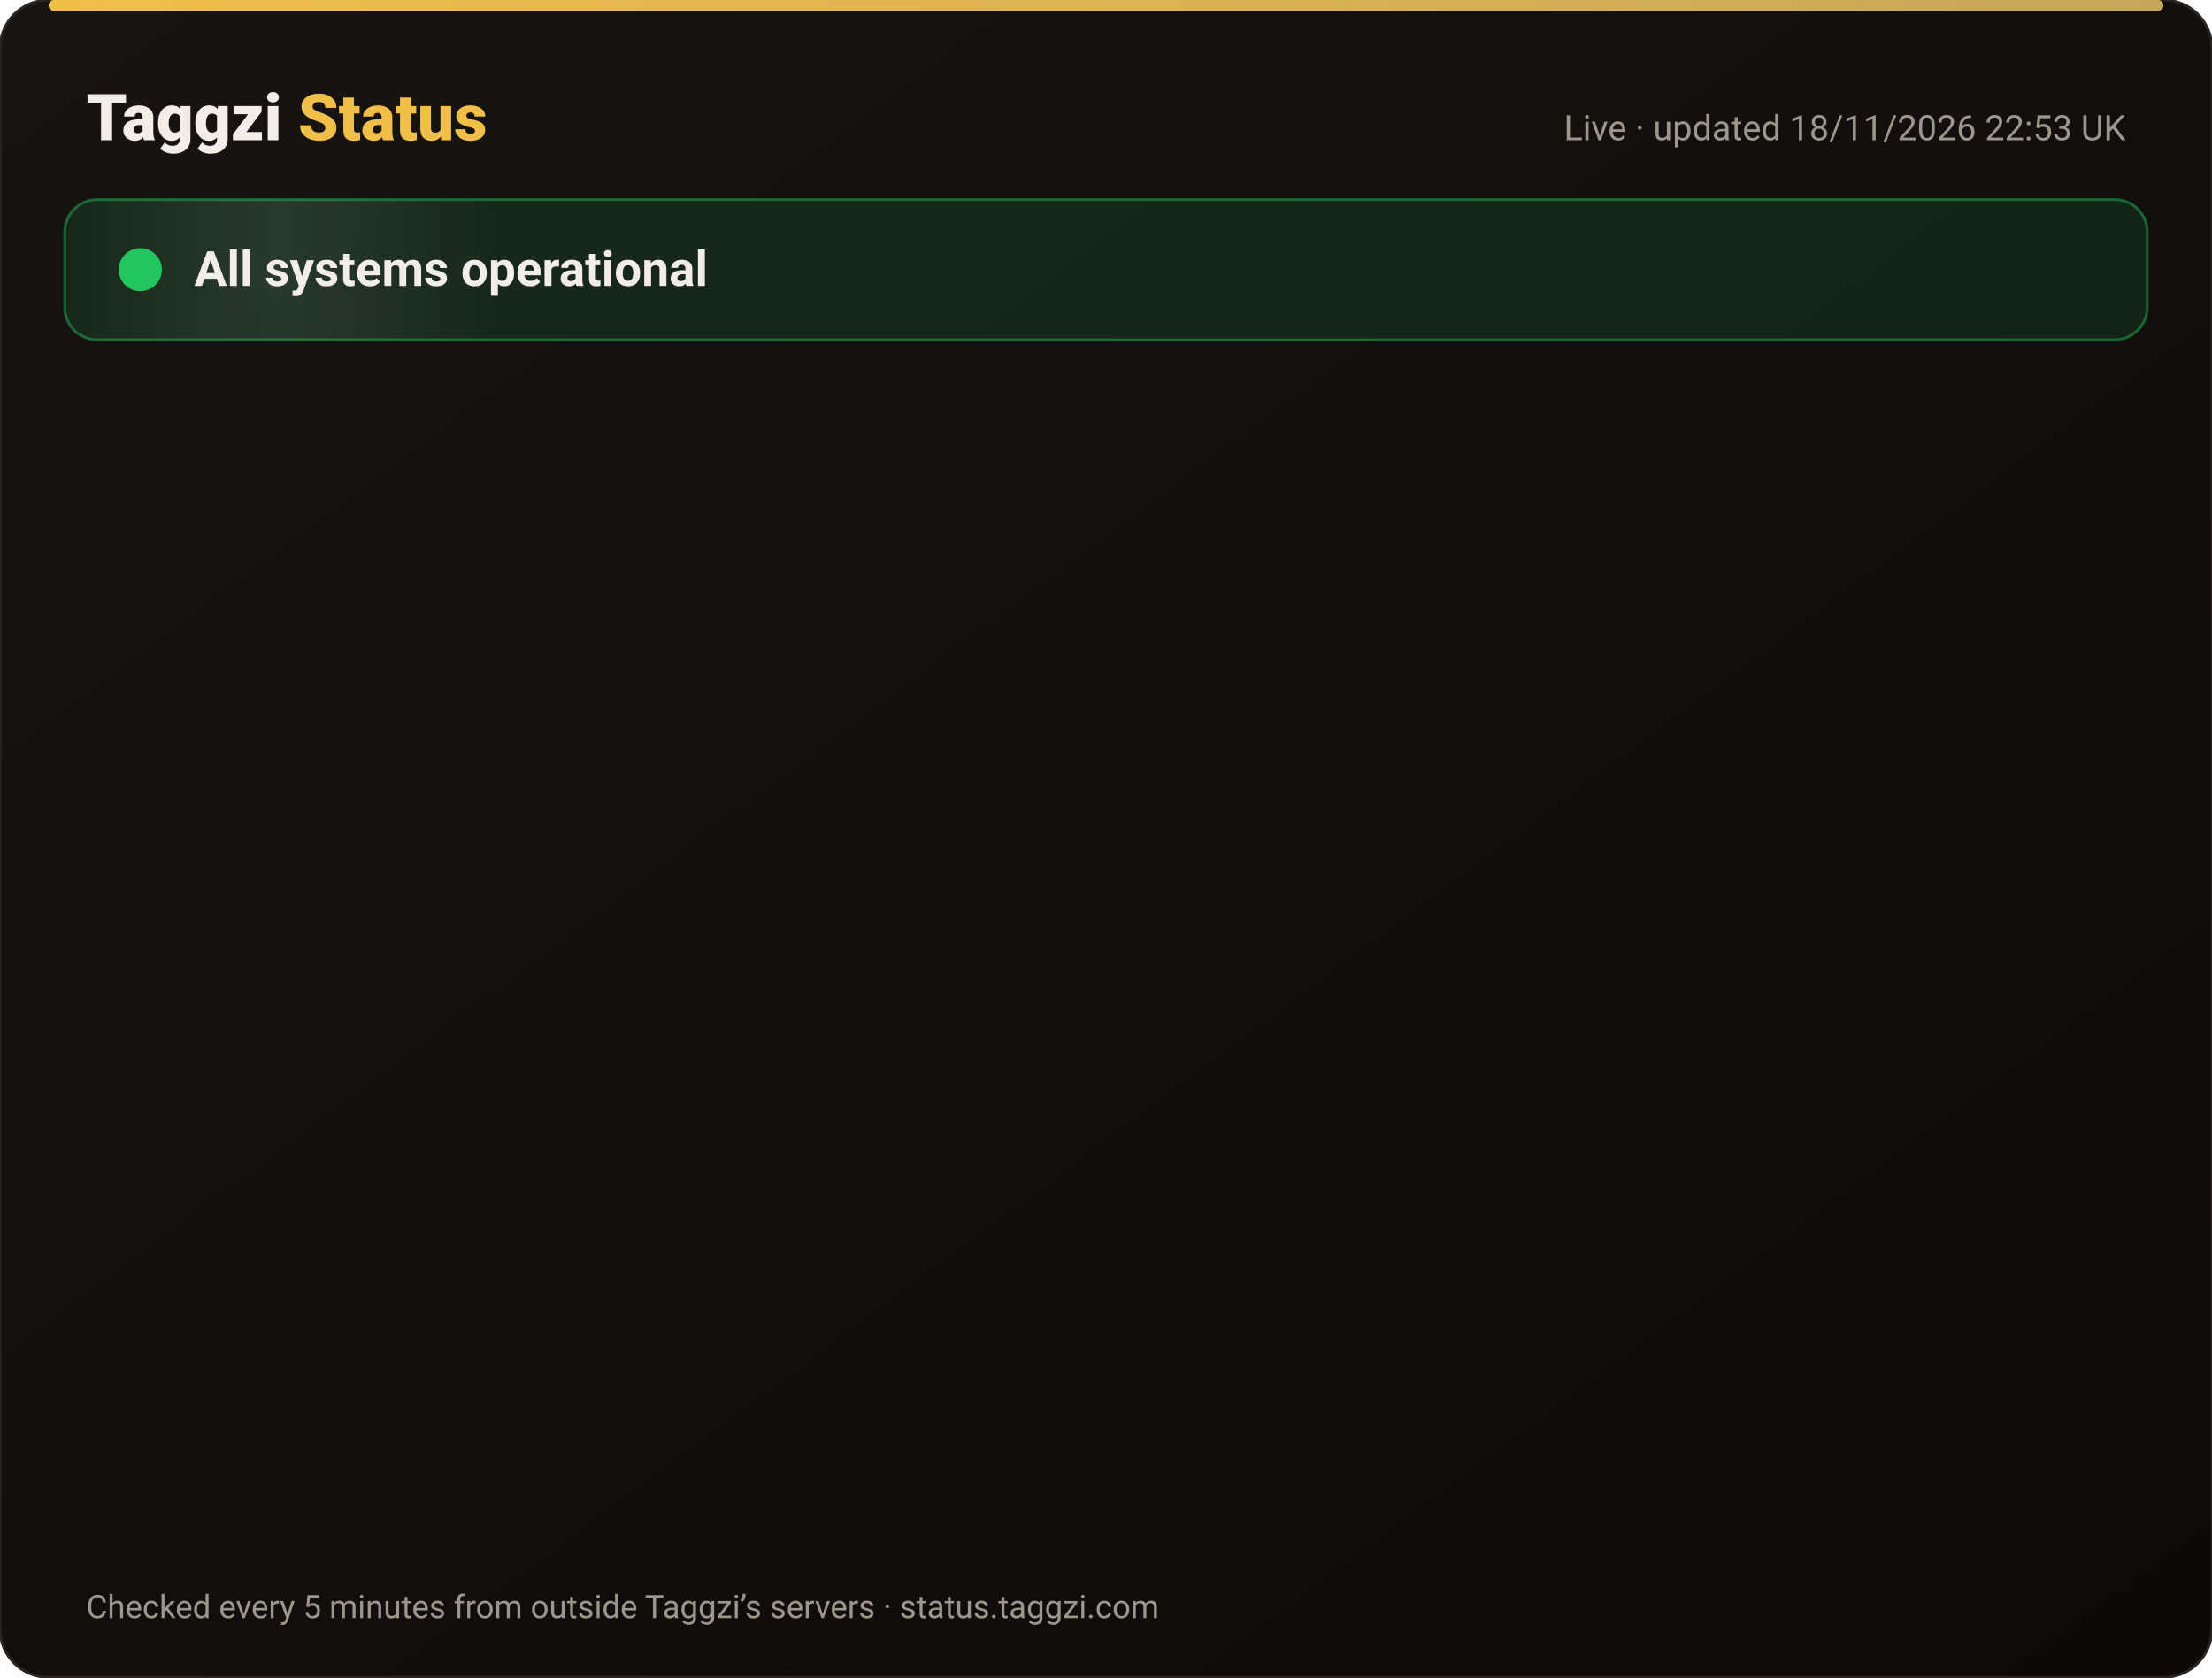
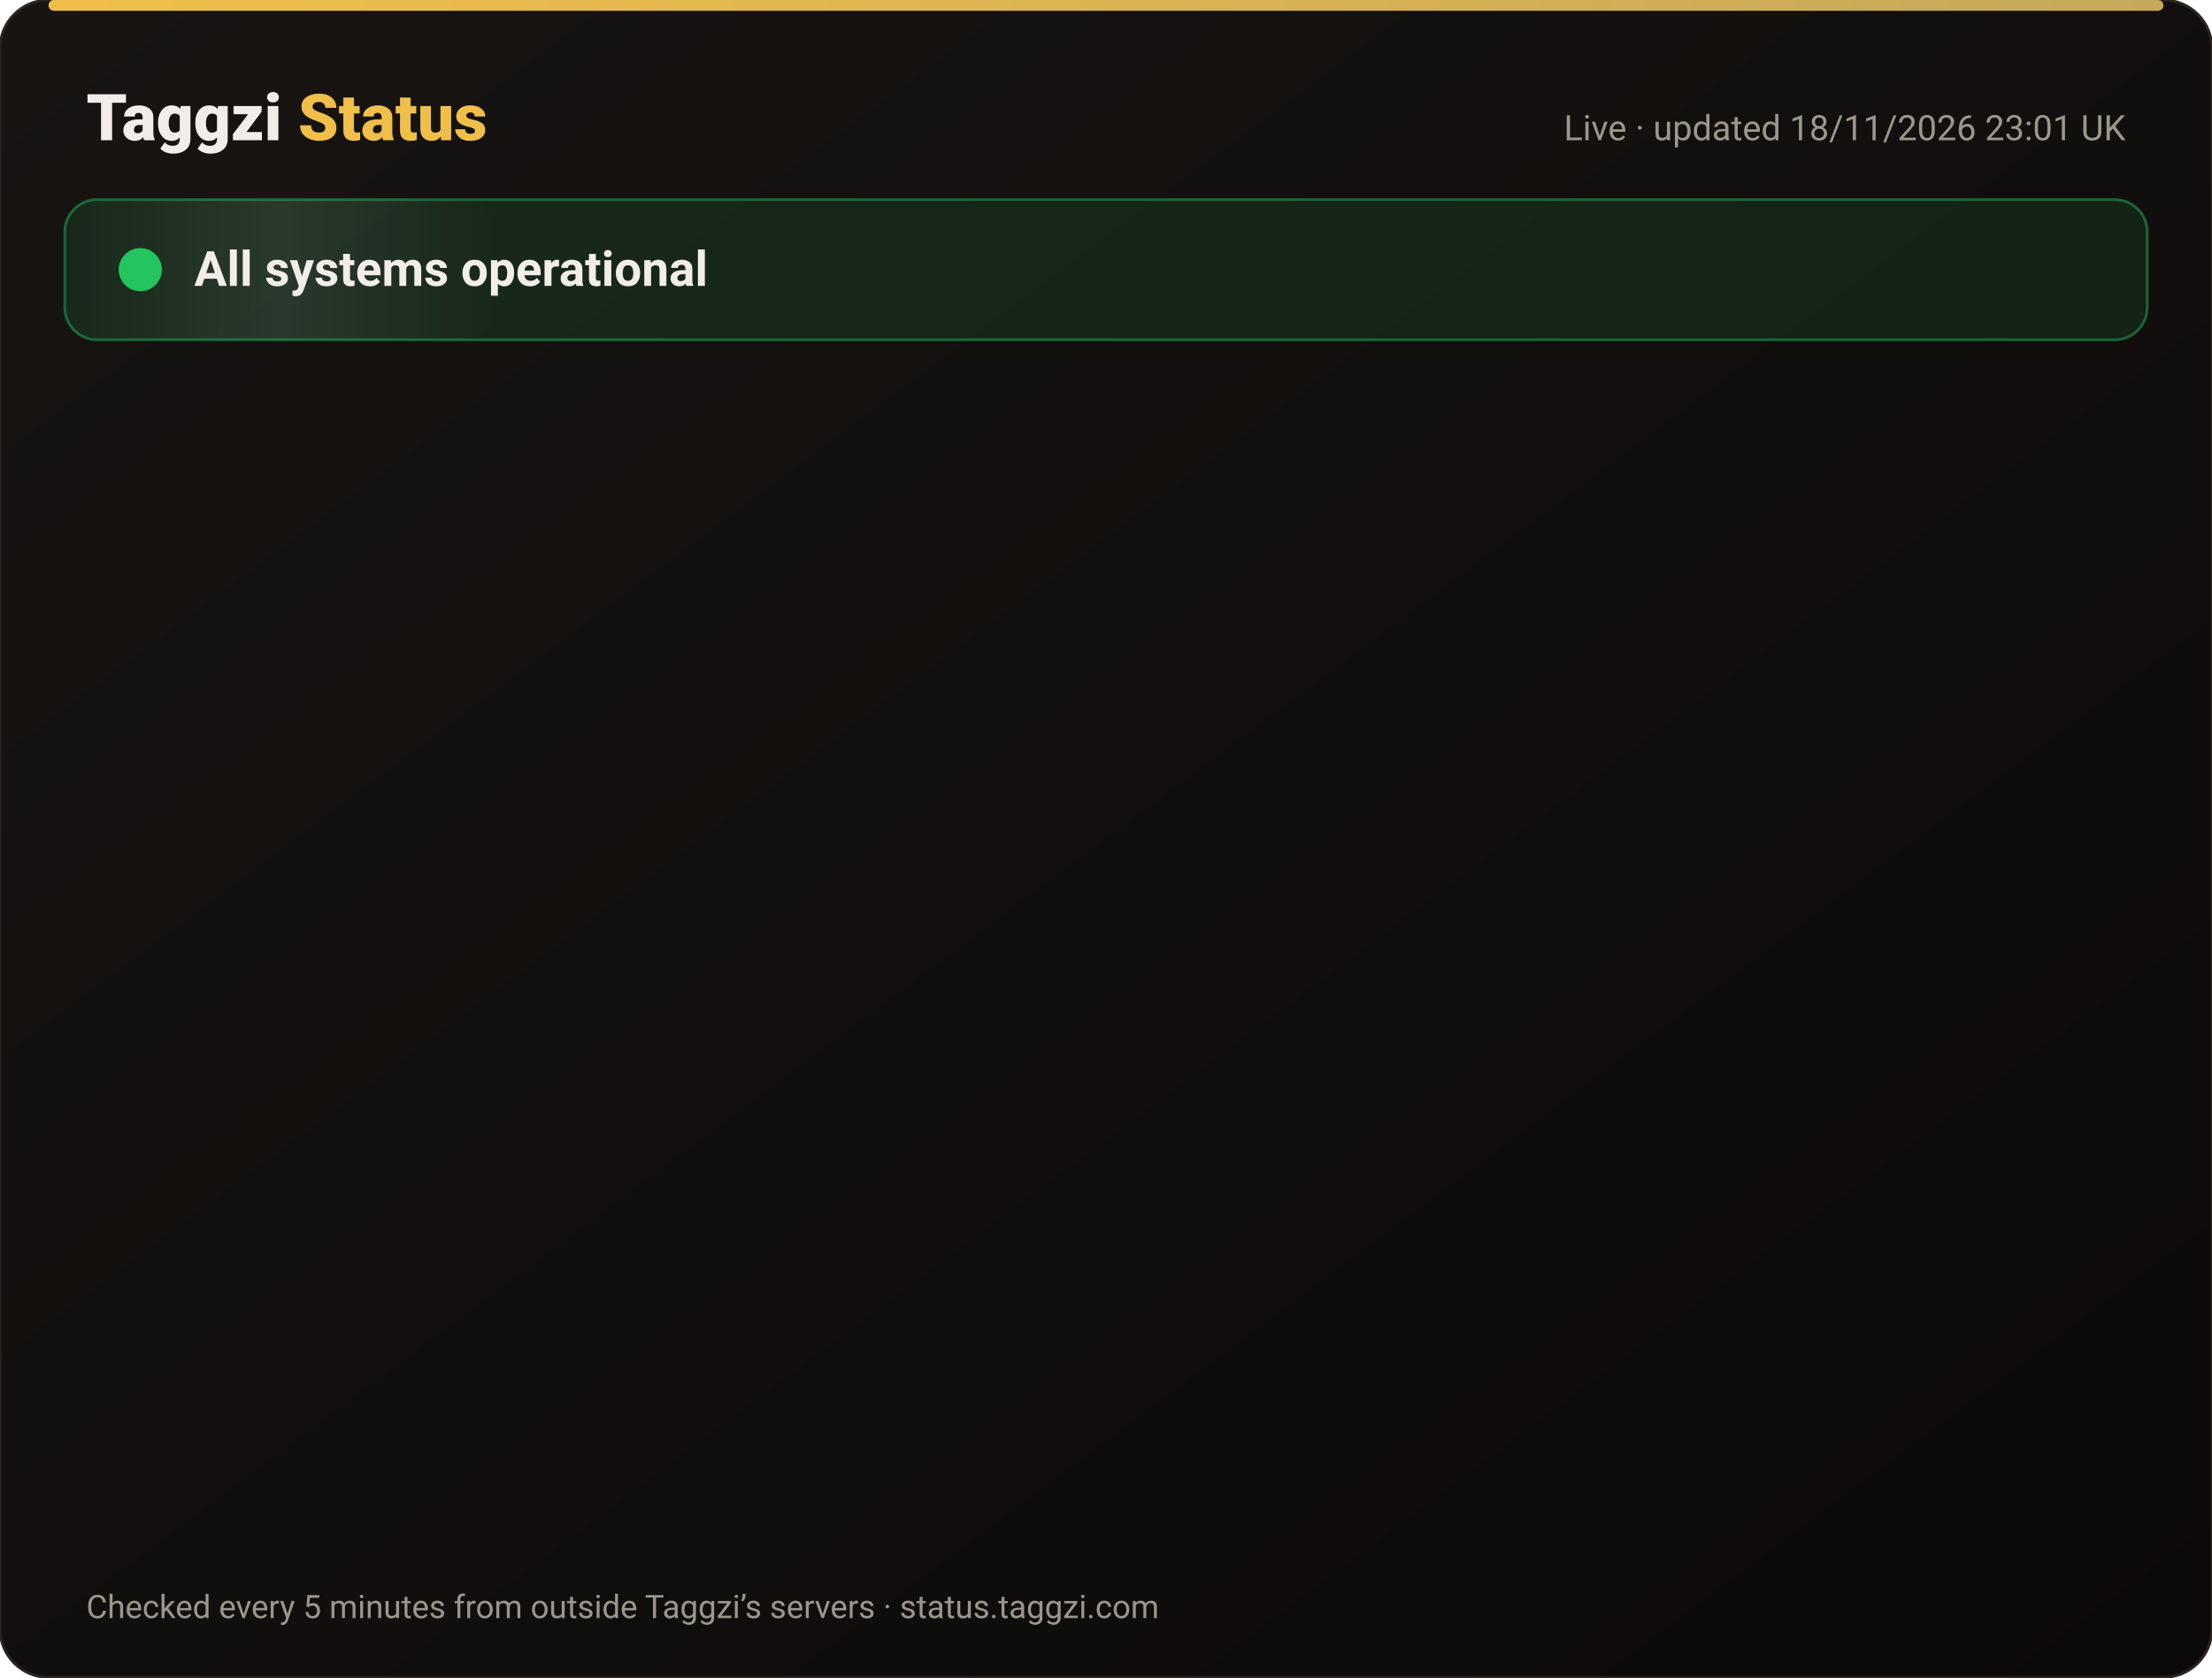
<svg xmlns="http://www.w3.org/2000/svg" width="820" height="622" viewBox="0 0 820 622" font-family="-apple-system,Segoe UI,Roboto,Helvetica,Arial,sans-serif">
  <defs>
    <linearGradient id="bg" x1="0" y1="0" x2="1" y2="1">
      <stop offset="0" stop-color="#171412" />
      <stop offset="1" stop-color="#0C0A09" />
    </linearGradient>
    <linearGradient id="gold" x1="0" x2="1">
      <stop offset="0" stop-color="#F0BF4A" />
      <stop offset="1" stop-color="#c6a85b" />
    </linearGradient>
    <linearGradient id="shine" x1="0" x2="1">
      <stop offset="0" stop-color="#fff" stop-opacity="0" />
      <stop offset=".5" stop-color="#fff" stop-opacity=".08" />
      <stop offset="1" stop-color="#fff" stop-opacity="0" />
    </linearGradient>
  </defs>
  <rect width="820" height="622" rx="18" fill="url(#bg)" stroke="#2a2521" />
  <rect x="18" y="0" width="784" height="4" rx="2" fill="url(#gold)" />
  <text x="32" y="52" font-size="24" font-weight="800" fill="#F2EDE8">Taggzi <tspan fill="#F0BF4A">Status</tspan>
  </text>
-   <text x="788" y="52" font-size="13" fill="#9C968C" text-anchor="end">Live · updated 18/11/2026 22:53 UK</text>
+   <text x="788" y="52" font-size="13" fill="#9C968C" text-anchor="end">Live · updated 18/11/2026 23:01 UK</text>
  <rect x="24" y="74" width="772" height="52" rx="12" fill="#22c55e" fill-opacity=".12" stroke="#22c55e" stroke-opacity=".45" />
  <rect x="24" y="74" width="160" height="52" rx="12" fill="url(#shine)">
    <animate attributeName="x" from="-160" to="820" dur="4s" repeatCount="indefinite" />
  </rect>
  <circle cx="52" cy="100" r="7" fill="#22c55e" />
  <circle cx="52" cy="100" r="7" fill="none" stroke="#22c55e" stroke-width="2">
    <animate attributeName="r" values="7;15;7" dur="2s" repeatCount="indefinite" />
    <animate attributeName="opacity" values=".9;0;.9" dur="2s" repeatCount="indefinite" />
  </circle>
  <text x="72" y="106" font-size="18" font-weight="700" fill="#F2EDE8">All systems operational</text>
  <g opacity="0">
    <animate attributeName="opacity" from="0" to="1" begin="0.00s" dur=".6s" fill="freeze" />
    <line x1="32" y1="188" x2="788" y2="188" stroke="#2a2521" />
    <circle cx="44" cy="166" r="6" fill="#22c55e">
      <animate attributeName="opacity" values="1;.45;1" dur="2.4s" begin="0.00s" repeatCount="indefinite" />
    </circle>
    <text x="62" y="171" font-size="15" font-weight="650" fill="#F2EDE8">Website</text>
    <text x="630" y="171" font-size="13" fill="#9C968C" text-anchor="end">99.97% uptime</text>
    <rect x="648" y="154" width="140" height="24" rx="12" fill="#22c55e" fill-opacity=".14" stroke="#22c55e" stroke-opacity=".5" />
    <text x="718" y="171" font-size="12" font-weight="700" fill="#22c55e" text-anchor="middle">Operational</text>
  </g>
  <g opacity="0">
    <animate attributeName="opacity" from="0" to="1" begin="0.15s" dur=".6s" fill="freeze" />
    <line x1="32" y1="234" x2="788" y2="234" stroke="#2a2521" />
    <circle cx="44" cy="212" r="6" fill="#22c55e">
      <animate attributeName="opacity" values="1;.45;1" dur="2.4s" begin="0.15s" repeatCount="indefinite" />
    </circle>
    <text x="62" y="217" font-size="15" font-weight="650" fill="#F2EDE8">Tag scans</text>
    <text x="630" y="217" font-size="13" fill="#9C968C" text-anchor="end">99.97% uptime</text>
    <rect x="648" y="200" width="140" height="24" rx="12" fill="#22c55e" fill-opacity=".14" stroke="#22c55e" stroke-opacity=".5" />
    <text x="718" y="217" font-size="12" font-weight="700" fill="#22c55e" text-anchor="middle">Operational</text>
  </g>
  <g opacity="0">
    <animate attributeName="opacity" from="0" to="1" begin="0.30s" dur=".6s" fill="freeze" />
    <line x1="32" y1="280" x2="788" y2="280" stroke="#2a2521" />
    <circle cx="44" cy="258" r="6" fill="#22c55e">
      <animate attributeName="opacity" values="1;.45;1" dur="2.4s" begin="0.30s" repeatCount="indefinite" />
    </circle>
    <text x="62" y="263" font-size="15" font-weight="650" fill="#F2EDE8">Manual tag lookup</text>
    <text x="630" y="263" font-size="13" fill="#9C968C" text-anchor="end">99.97% uptime</text>
    <rect x="648" y="246" width="140" height="24" rx="12" fill="#22c55e" fill-opacity=".14" stroke="#22c55e" stroke-opacity=".5" />
    <text x="718" y="263" font-size="12" font-weight="700" fill="#22c55e" text-anchor="middle">Operational</text>
  </g>
  <g opacity="0">
    <animate attributeName="opacity" from="0" to="1" begin="0.45s" dur=".6s" fill="freeze" />
    <line x1="32" y1="326" x2="788" y2="326" stroke="#2a2521" />
    <circle cx="44" cy="304" r="6" fill="#22c55e">
      <animate attributeName="opacity" values="1;.45;1" dur="2.4s" begin="0.45s" repeatCount="indefinite" />
    </circle>
    <text x="62" y="309" font-size="15" font-weight="650" fill="#F2EDE8">App &amp; login</text>
    <text x="630" y="309" font-size="13" fill="#9C968C" text-anchor="end">99.97% uptime</text>
    <rect x="648" y="292" width="140" height="24" rx="12" fill="#22c55e" fill-opacity=".14" stroke="#22c55e" stroke-opacity=".5" />
    <text x="718" y="309" font-size="12" font-weight="700" fill="#22c55e" text-anchor="middle">Operational</text>
  </g>
  <g opacity="0">
    <animate attributeName="opacity" from="0" to="1" begin="0.60s" dur=".6s" fill="freeze" />
    <line x1="32" y1="372" x2="788" y2="372" stroke="#2a2521" />
    <circle cx="44" cy="350" r="6" fill="#22c55e">
      <animate attributeName="opacity" values="1;.45;1" dur="2.4s" begin="0.60s" repeatCount="indefinite" />
    </circle>
    <text x="62" y="355" font-size="15" font-weight="650" fill="#F2EDE8">Community alerts</text>
    <text x="630" y="355" font-size="13" fill="#9C968C" text-anchor="end">99.97% uptime</text>
    <rect x="648" y="338" width="140" height="24" rx="12" fill="#22c55e" fill-opacity=".14" stroke="#22c55e" stroke-opacity=".5" />
    <text x="718" y="355" font-size="12" font-weight="700" fill="#22c55e" text-anchor="middle">Operational</text>
  </g>
  <g opacity="0">
    <animate attributeName="opacity" from="0" to="1" begin="0.75s" dur=".6s" fill="freeze" />
    <line x1="32" y1="418" x2="788" y2="418" stroke="#2a2521" />
    <circle cx="44" cy="396" r="6" fill="#22c55e">
      <animate attributeName="opacity" values="1;.45;1" dur="2.4s" begin="0.75s" repeatCount="indefinite" />
    </circle>
    <text x="62" y="401" font-size="15" font-weight="650" fill="#F2EDE8">Private calling</text>
    <text x="630" y="401" font-size="13" fill="#9C968C" text-anchor="end">99.97% uptime</text>
    <rect x="648" y="384" width="140" height="24" rx="12" fill="#22c55e" fill-opacity=".14" stroke="#22c55e" stroke-opacity=".5" />
    <text x="718" y="401" font-size="12" font-weight="700" fill="#22c55e" text-anchor="middle">Operational</text>
  </g>
  <g opacity="0">
    <animate attributeName="opacity" from="0" to="1" begin="0.90s" dur=".6s" fill="freeze" />
    <line x1="32" y1="464" x2="788" y2="464" stroke="#2a2521" />
    <circle cx="44" cy="442" r="6" fill="#22c55e">
      <animate attributeName="opacity" values="1;.45;1" dur="2.4s" begin="0.90s" repeatCount="indefinite" />
    </circle>
    <text x="62" y="447" font-size="15" font-weight="650" fill="#F2EDE8">Payments</text>
    <text x="630" y="447" font-size="13" fill="#9C968C" text-anchor="end">99.97% uptime</text>
    <rect x="648" y="430" width="140" height="24" rx="12" fill="#22c55e" fill-opacity=".14" stroke="#22c55e" stroke-opacity=".5" />
    <text x="718" y="447" font-size="12" font-weight="700" fill="#22c55e" text-anchor="middle">Operational</text>
  </g>
  <g opacity="0">
    <animate attributeName="opacity" from="0" to="1" begin="1.05s" dur=".6s" fill="freeze" />
    <line x1="32" y1="510" x2="788" y2="510" stroke="#2a2521" />
    <circle cx="44" cy="488" r="6" fill="#22c55e">
      <animate attributeName="opacity" values="1;.45;1" dur="2.4s" begin="1.05s" repeatCount="indefinite" />
    </circle>
    <text x="62" y="493" font-size="15" font-weight="650" fill="#F2EDE8">Email &amp; support</text>
    <text x="630" y="493" font-size="13" fill="#9C968C" text-anchor="end">99.97% uptime</text>
    <rect x="648" y="476" width="140" height="24" rx="12" fill="#22c55e" fill-opacity=".14" stroke="#22c55e" stroke-opacity=".5" />
    <text x="718" y="493" font-size="12" font-weight="700" fill="#22c55e" text-anchor="middle">Operational</text>
  </g>
  <g opacity="0">
    <animate attributeName="opacity" from="0" to="1" begin="1.20s" dur=".6s" fill="freeze" />
    <line x1="32" y1="556" x2="788" y2="556" stroke="#2a2521" />
    <circle cx="44" cy="534" r="6" fill="#22c55e">
      <animate attributeName="opacity" values="1;.45;1" dur="2.4s" begin="1.20s" repeatCount="indefinite" />
    </circle>
    <text x="62" y="539" font-size="15" font-weight="650" fill="#F2EDE8">Secure connection (SSL)</text>
    <text x="630" y="539" font-size="13" fill="#9C968C" text-anchor="end">100.00% uptime</text>
    <rect x="648" y="522" width="140" height="24" rx="12" fill="#22c55e" fill-opacity=".14" stroke="#22c55e" stroke-opacity=".5" />
    <text x="718" y="539" font-size="12" font-weight="700" fill="#22c55e" text-anchor="middle">Operational</text>
  </g>
  <text x="32" y="600" font-size="12" fill="#9C968C">Checked every 5 minutes from outside Taggzi’s servers · status.taggzi.com</text>
</svg>
